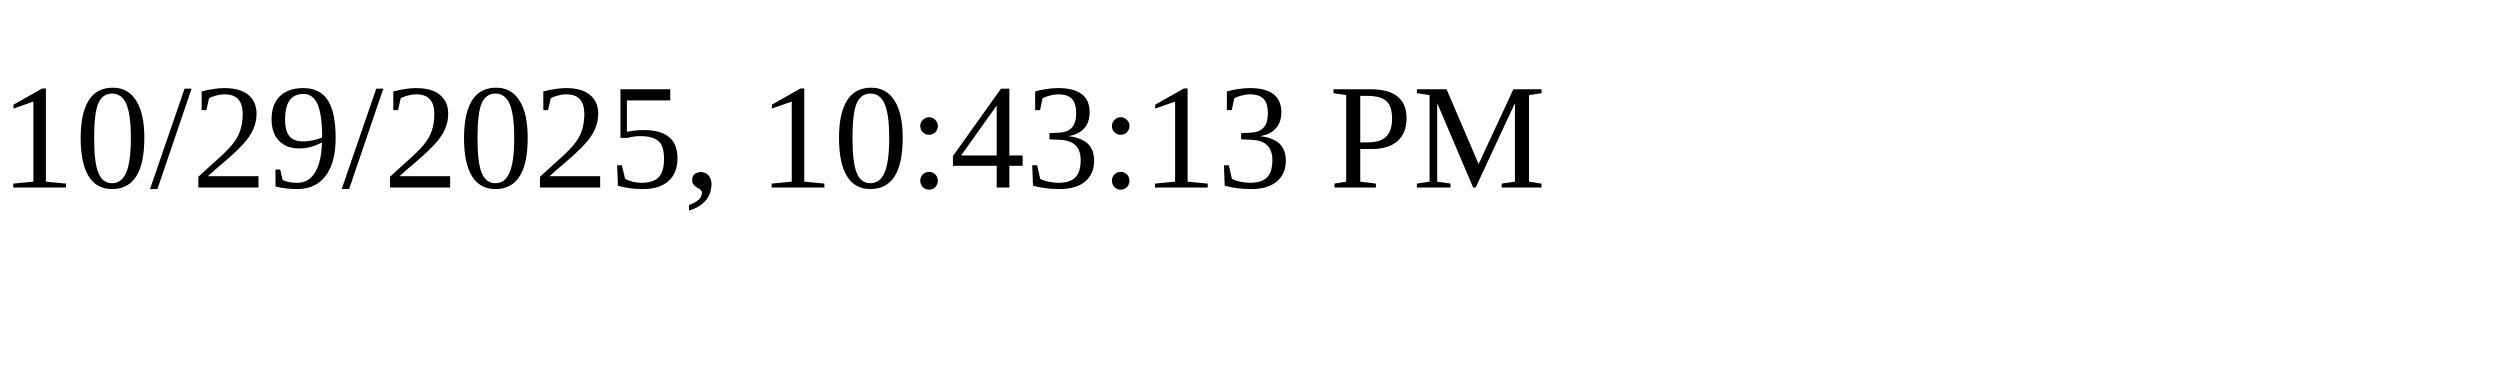
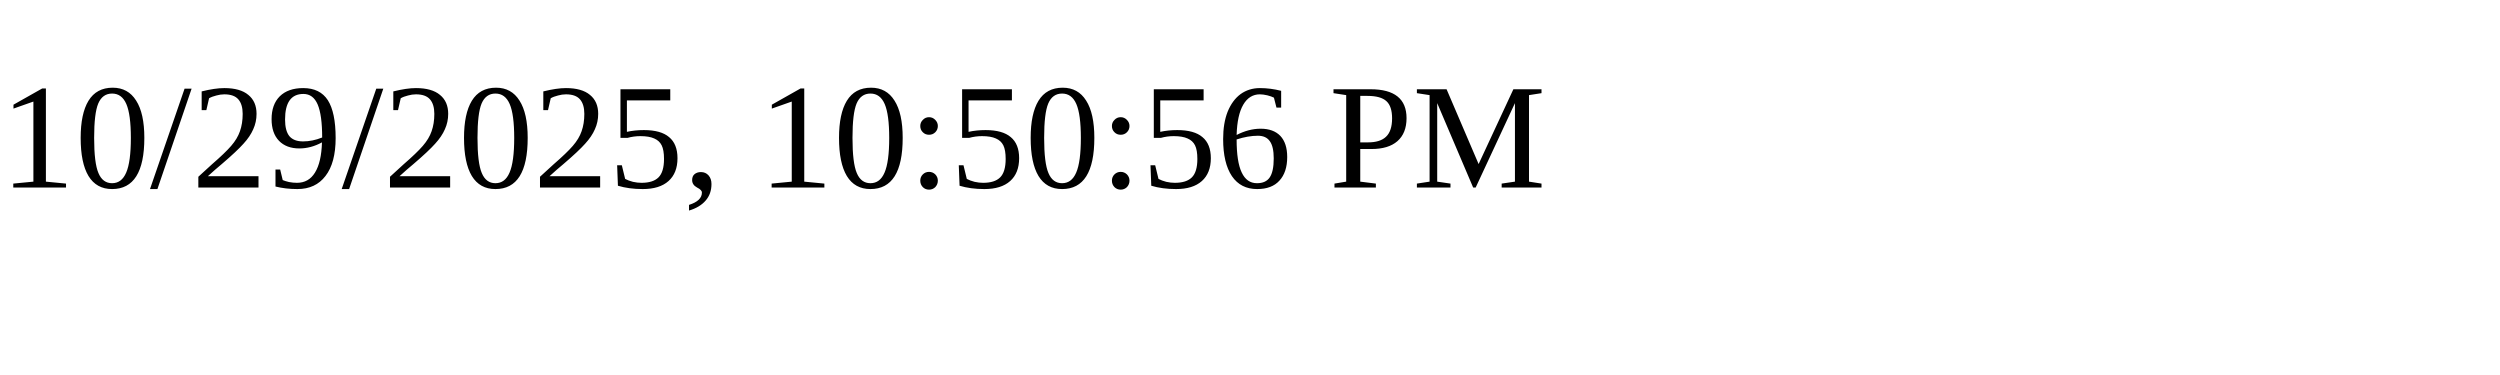
<svg xmlns="http://www.w3.org/2000/svg" height="30" width="200">
-   <text x="0" y="15">10/29/2025, 10:43:13 PM</text>
+   <text x="0" y="15">10/29/2025, 10:50:56 PM</text>
</svg>
